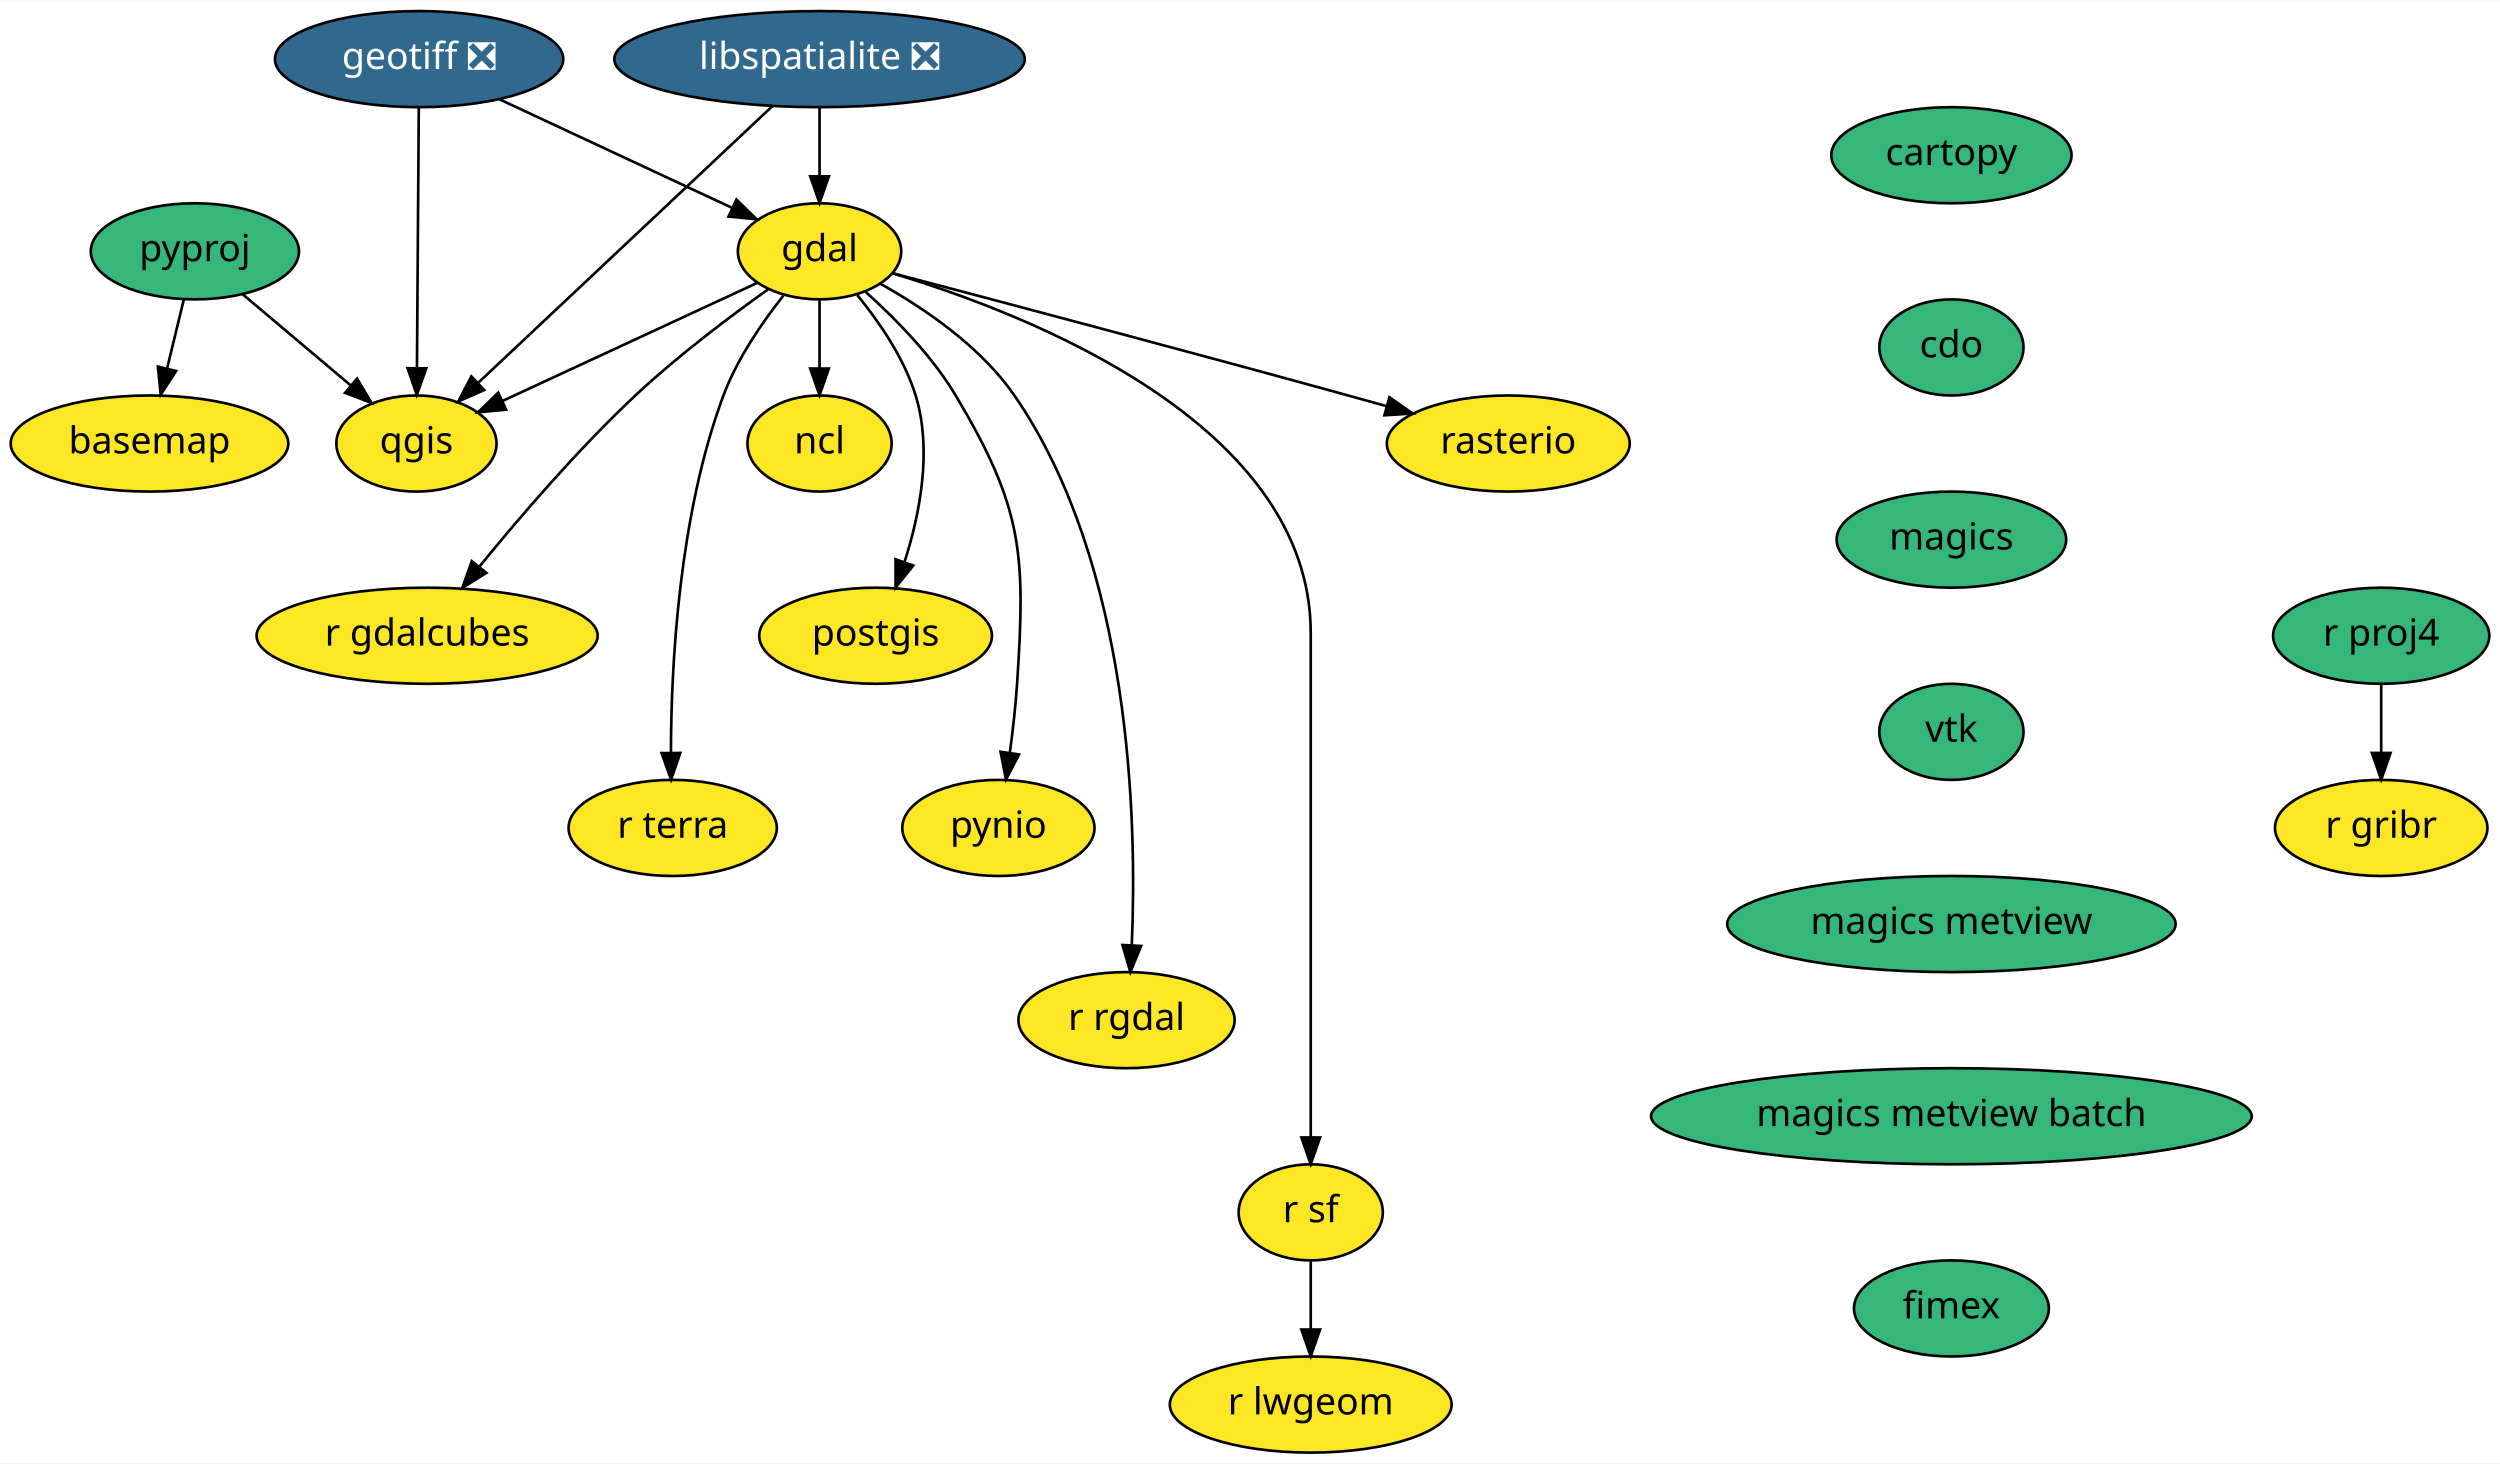
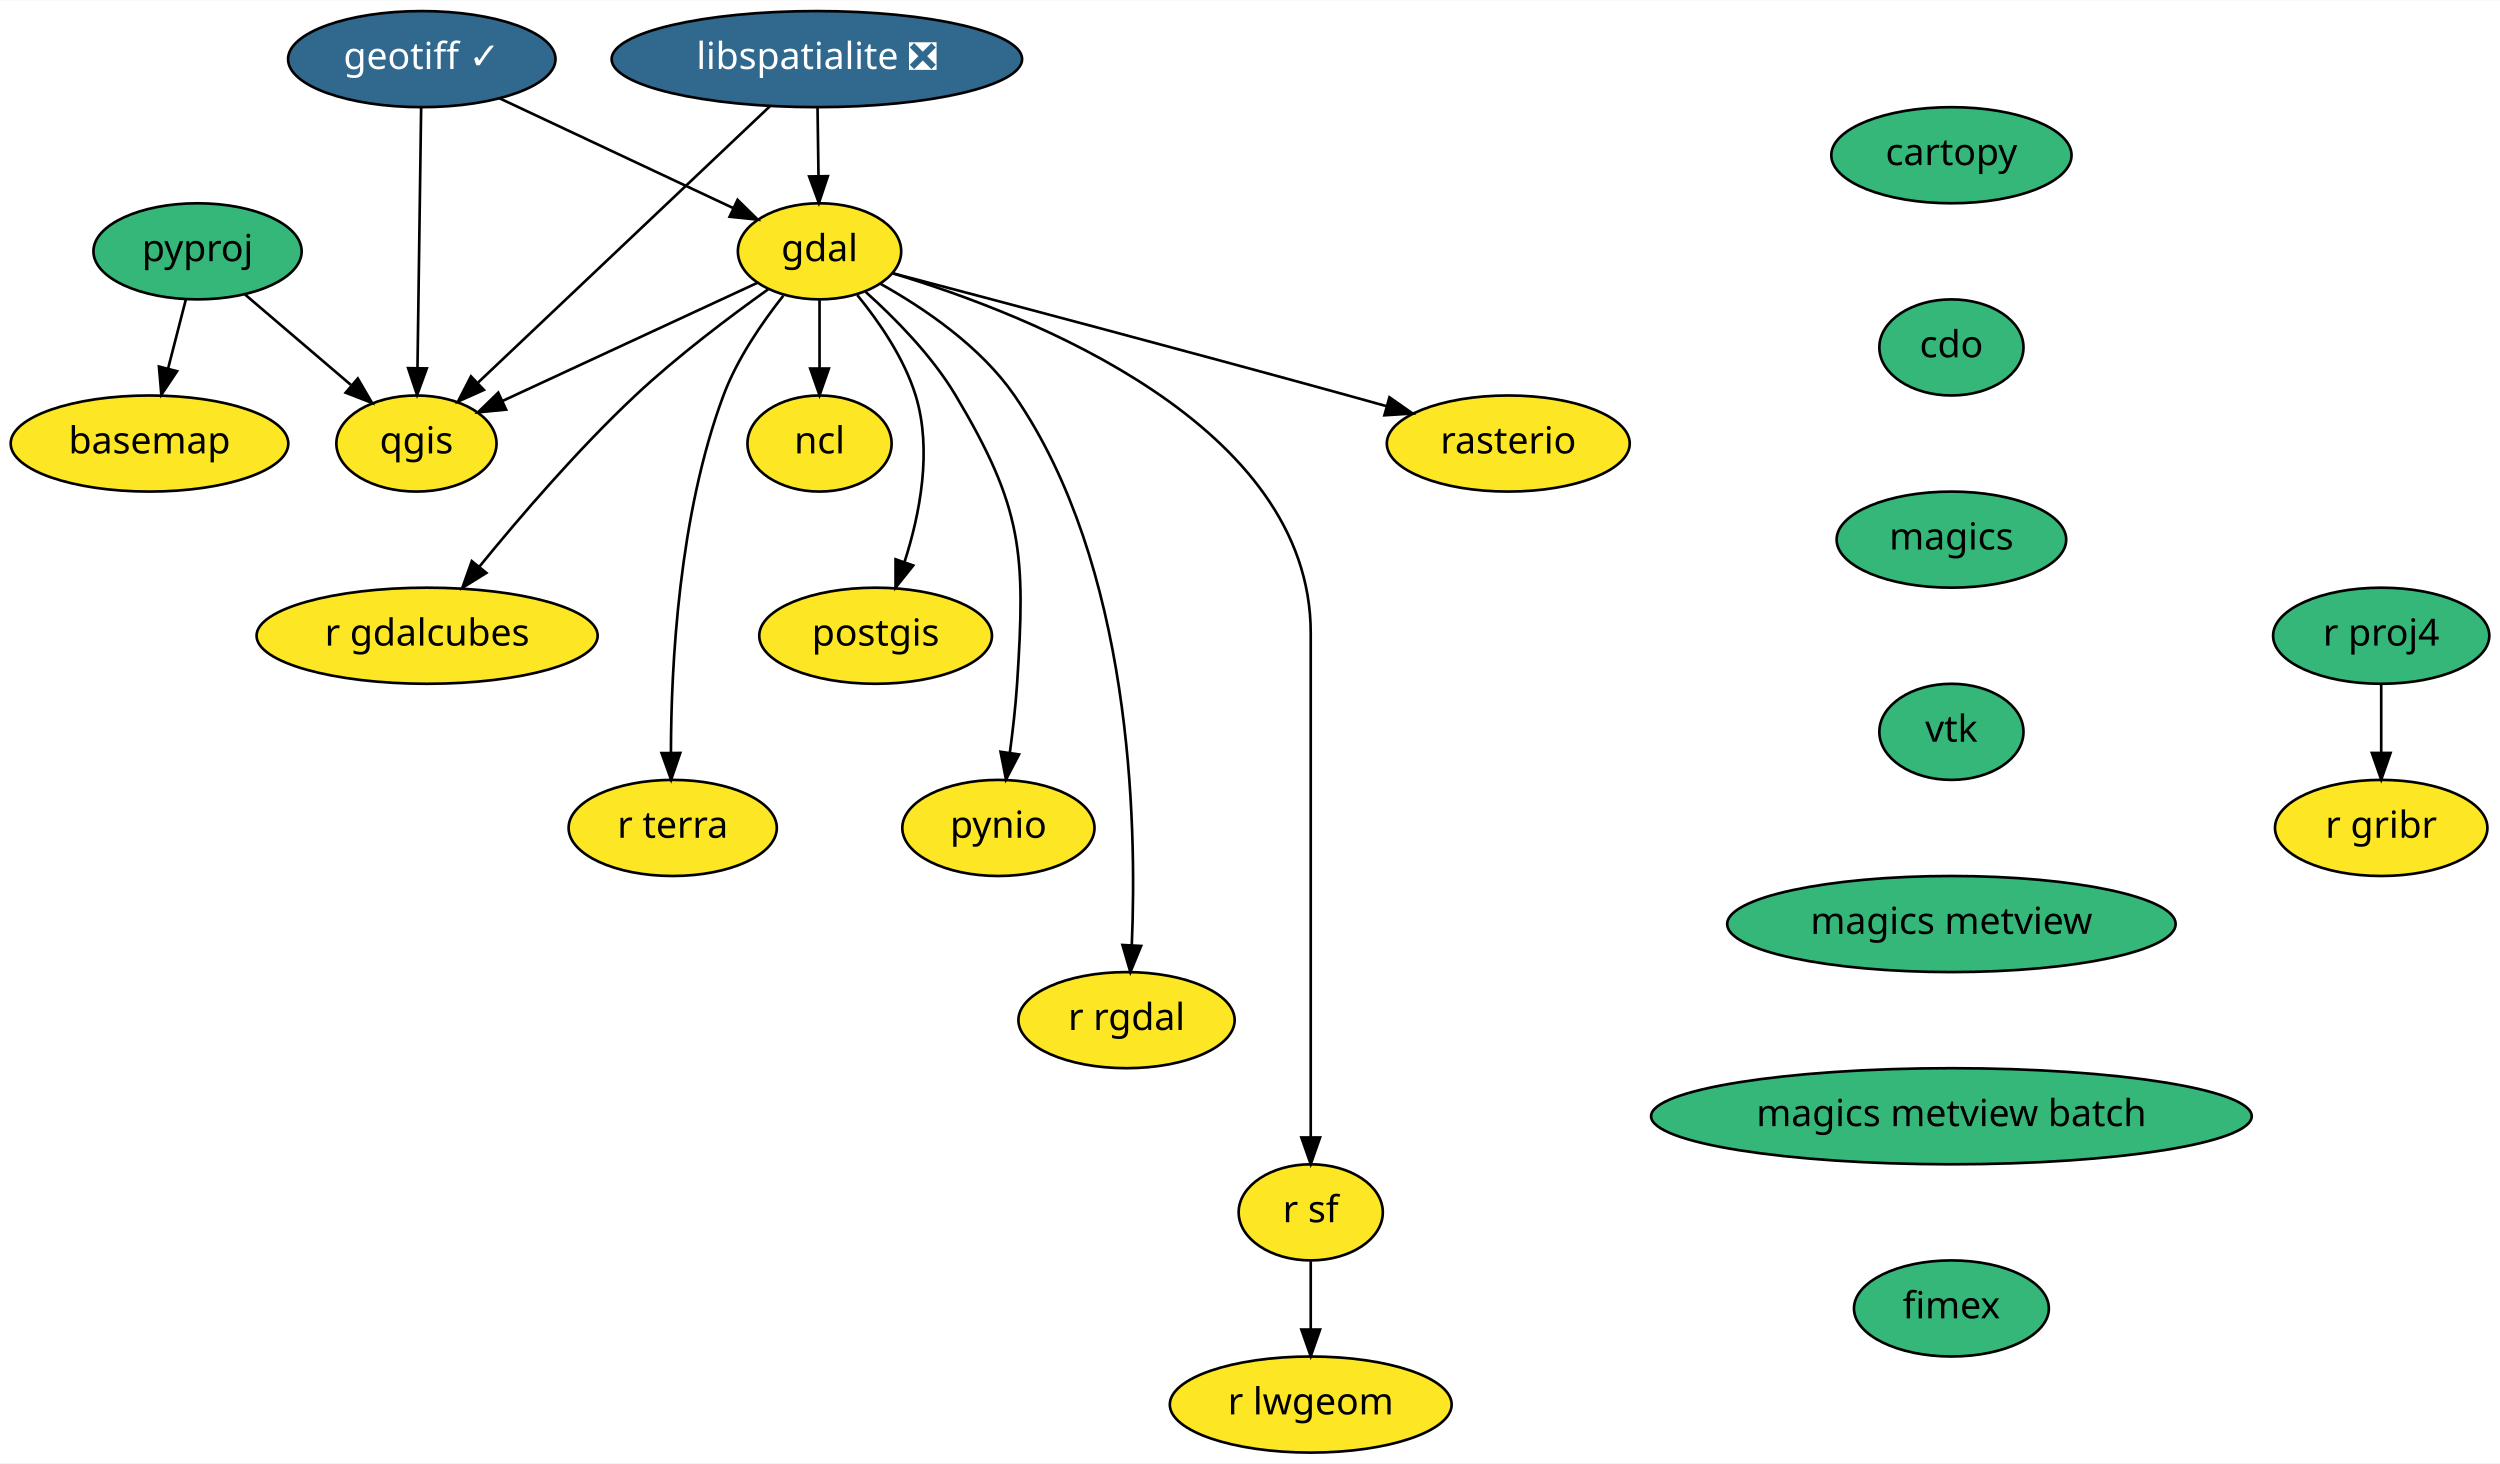
<svg xmlns="http://www.w3.org/2000/svg" xmlns:xlink="http://www.w3.org/1999/xlink" width="936pt" height="548pt" viewBox="0.00 0.00 936.50 548.00">
  <g id="graph0" class="graph" transform="scale(1 1) rotate(0) translate(4 544)">
    <polygon fill="white" stroke="transparent" points="-4,4 -4,-544 932.5,-544 932.5,4 -4,4" />
    <g id="node1" class="node">
      <g id="a_node1">
        <a xlink:href="https://github.com/conda-forge/basemap-feedstock" xlink:title="basemap">
          <ellipse fill="#fde725" stroke="black" cx="52" cy="-378" rx="52" ry="18" />
          <text text-anchor="middle" x="52" y="-374.3" font-family="Times-Roman" font-size="14.00">basemap</text>
        </a>
      </g>
    </g>
    <g id="node2" class="node">
      <g id="a_node2">
        <a xlink:href="https://github.com/conda-forge/cartopy-feedstock" xlink:title="cartopy">
          <ellipse fill="#35b779" stroke="black" cx="727" cy="-486" rx="45" ry="18" />
          <text text-anchor="middle" x="727" y="-482.3" font-family="Times-Roman" font-size="14.00">cartopy</text>
        </a>
      </g>
    </g>
    <g id="node3" class="node">
      <g id="a_node3">
        <a xlink:href="https://github.com/conda-forge/cdo-feedstock" xlink:title="cdo">
          <ellipse fill="#35b779" stroke="black" cx="727" cy="-414" rx="27" ry="18" />
          <text text-anchor="middle" x="727" y="-410.3" font-family="Times-Roman" font-size="14.00">cdo</text>
        </a>
      </g>
    </g>
    <g id="node4" class="node">
      <g id="a_node4">
        <a xlink:href="https://github.com/conda-forge/magics-feedstock" xlink:title="magics">
          <ellipse fill="#35b779" stroke="black" cx="727" cy="-342" rx="43" ry="18" />
          <text text-anchor="middle" x="727" y="-338.3" font-family="Times-Roman" font-size="14.00">magics</text>
        </a>
      </g>
    </g>
    <g id="node18" class="node">
      <g id="a_node18">
        <a xlink:href="https://github.com/conda-forge/vtk-feedstock" xlink:title="vtk">
          <ellipse fill="#35b779" stroke="black" cx="727" cy="-270" rx="27" ry="18" />
          <text text-anchor="middle" x="727" y="-266.3" font-family="Times-Roman" font-size="14.00">vtk</text>
        </a>
      </g>
    </g>
    <g id="node5" class="node">
      <g id="a_node5">
        <a xlink:href="https://github.com/conda-forge/gdal-feedstock" xlink:title="gdal">
          <ellipse fill="#fde725" stroke="black" cx="303" cy="-450" rx="30.59" ry="18" />
          <text text-anchor="middle" x="303" y="-446.3" font-family="Times-Roman" font-size="14.00">gdal</text>
        </a>
      </g>
    </g>
    <g id="node6" class="node">
      <g id="a_node6">
        <a xlink:href="https://github.com/conda-forge/ncl-feedstock" xlink:title="ncl">
          <ellipse fill="#fde725" stroke="black" cx="303" cy="-378" rx="27" ry="18" />
          <text text-anchor="middle" x="303" y="-374.3" font-family="Times-Roman" font-size="14.00">ncl</text>
        </a>
      </g>
    </g>
    <g id="edge3" class="edge">
      <path fill="none" stroke="black" d="M303,-431.7C303,-423.98 303,-414.71 303,-406.11" />
      <polygon fill="black" stroke="black" points="306.5,-406.1 303,-396.1 299.5,-406.1 306.5,-406.1" />
    </g>
    <g id="node7" class="node">
      <g id="a_node7">
        <a xlink:href="https://github.com/conda-forge/postgis-feedstock" xlink:title="postgis">
          <ellipse fill="#fde725" stroke="black" cx="324" cy="-306" rx="43.59" ry="18" />
          <text text-anchor="middle" x="324" y="-302.3" font-family="Times-Roman" font-size="14.00">postgis</text>
        </a>
      </g>
    </g>
    <g id="edge4" class="edge">
      <path fill="none" stroke="black" d="M317.12,-433.62C325.25,-423.69 334.68,-410.03 339,-396 345.3,-375.5 340.58,-351.47 334.81,-333.55" />
      <polygon fill="black" stroke="black" points="338.09,-332.31 331.47,-324.04 331.48,-334.63 338.09,-332.31" />
    </g>
    <g id="node8" class="node">
      <g id="a_node8">
        <a xlink:href="https://github.com/conda-forge/pynio-feedstock" xlink:title="pynio">
          <ellipse fill="#fde725" stroke="black" cx="370" cy="-234" rx="36" ry="18" />
          <text text-anchor="middle" x="370" y="-230.3" font-family="Times-Roman" font-size="14.00">pynio</text>
        </a>
      </g>
    </g>
    <g id="edge5" class="edge">
      <path fill="none" stroke="black" d="M320.25,-434.81C331.27,-424.94 345.11,-410.92 354,-396 379.13,-353.85 380.22,-336.97 377,-288 376.44,-279.53 375.39,-270.36 374.27,-262.06" />
      <polygon fill="black" stroke="black" points="377.73,-261.53 372.84,-252.13 370.8,-262.53 377.73,-261.53" />
    </g>
    <g id="node9" class="node">
      <g id="a_node9">
        <a xlink:href="https://github.com/conda-forge/qgis-feedstock" xlink:title="qgis">
          <ellipse fill="#fde725" stroke="black" cx="152" cy="-378" rx="30" ry="18" />
          <text text-anchor="middle" x="152" y="-374.3" font-family="Times-Roman" font-size="14.00">qgis</text>
        </a>
      </g>
    </g>
    <g id="edge6" class="edge">
      <path fill="none" stroke="black" d="M279.74,-438.22C254.17,-426.36 212.92,-407.24 184.24,-393.95" />
      <polygon fill="black" stroke="black" points="185.59,-390.71 175.04,-389.68 182.64,-397.06 185.59,-390.71" />
    </g>
    <g id="node10" class="node">
      <g id="a_node10">
        <a xlink:href="https://github.com/conda-forge/r-rgdal-feedstock" xlink:title="r rgdal">
          <ellipse fill="#fde725" stroke="black" cx="418" cy="-162" rx="40.5" ry="18" />
          <text text-anchor="middle" x="418" y="-158.3" font-family="Times-Roman" font-size="14.00">r rgdal</text>
        </a>
      </g>
    </g>
    <g id="edge7" class="edge">
      <path fill="none" stroke="black" d="M325.68,-437.91C342,-428.81 363.29,-414.44 376,-396 419.85,-332.41 421.95,-236.61 419.97,-190.17" />
      <polygon fill="black" stroke="black" points="423.46,-189.79 419.44,-179.99 416.47,-190.16 423.46,-189.79" />
    </g>
    <g id="node11" class="node">
      <g id="a_node11">
        <a xlink:href="https://github.com/conda-forge/r-sf-feedstock" xlink:title="r sf">
          <ellipse fill="#fde725" stroke="black" cx="487" cy="-90" rx="27" ry="18" />
          <text text-anchor="middle" x="487" y="-86.3" font-family="Times-Roman" font-size="14.00">r sf</text>
        </a>
      </g>
    </g>
    <g id="edge8" class="edge">
      <path fill="none" stroke="black" d="M330.55,-441.7C381.88,-426.25 487,-385.08 487,-307 487,-307 487,-307 487,-233 487,-193 487,-146.65 487,-118.08" />
      <polygon fill="black" stroke="black" points="490.5,-118.05 487,-108.05 483.5,-118.05 490.5,-118.05" />
    </g>
    <g id="node12" class="node">
      <g id="a_node12">
        <a xlink:href="https://github.com/conda-forge/rasterio-feedstock" xlink:title="rasterio">
          <ellipse fill="#fde725" stroke="black" cx="561" cy="-378" rx="45.5" ry="18" />
          <text text-anchor="middle" x="561" y="-374.3" font-family="Times-Roman" font-size="14.00">rasterio</text>
        </a>
      </g>
    </g>
    <g id="edge9" class="edge">
      <path fill="none" stroke="black" d="M330.26,-441.84C368.47,-431.77 440.1,-412.78 501,-396 505.65,-394.72 510.49,-393.37 515.33,-392.01" />
      <polygon fill="black" stroke="black" points="516.49,-395.32 525.17,-389.24 514.6,-388.58 516.49,-395.32" />
    </g>
    <g id="node13" class="node">
      <g id="a_node13">
        <a xlink:href="https://github.com/conda-forge/r-gdalcubes-feedstock" xlink:title="r gdalcubes">
          <ellipse fill="#fde725" stroke="black" cx="156" cy="-306" rx="63.89" ry="18" />
          <text text-anchor="middle" x="156" y="-302.3" font-family="Times-Roman" font-size="14.00">r gdalcubes</text>
        </a>
      </g>
    </g>
    <g id="edge10" class="edge">
      <path fill="none" stroke="black" d="M283.75,-435.77C269.44,-425.58 249.76,-410.77 234,-396 212.55,-375.9 190.71,-350.46 175.62,-331.94" />
      <polygon fill="black" stroke="black" points="178.19,-329.54 169.19,-323.95 172.74,-333.94 178.19,-329.54" />
    </g>
    <g id="node14" class="node">
      <g id="a_node14">
        <a xlink:href="https://github.com/conda-forge/r-terra-feedstock" xlink:title="r terra">
          <ellipse fill="#fde725" stroke="black" cx="248" cy="-234" rx="39" ry="18" />
          <text text-anchor="middle" x="248" y="-230.3" font-family="Times-Roman" font-size="14.00">r terra</text>
        </a>
      </g>
    </g>
    <g id="edge11" class="edge">
      <path fill="none" stroke="black" d="M289.46,-433.42C281.54,-423.42 272.13,-409.76 267,-396 250.3,-351.22 247.39,-295.01 247.33,-262.24" />
      <polygon fill="black" stroke="black" points="250.83,-262.09 247.4,-252.07 243.83,-262.04 250.83,-262.09" />
    </g>
    <g id="node15" class="node">
      <g id="a_node15">
        <a xlink:href="https://github.com/conda-forge/r-lwgeom-feedstock" xlink:title="r lwgeom">
          <ellipse fill="#fde725" stroke="black" cx="487" cy="-18" rx="52.79" ry="18" />
          <text text-anchor="middle" x="487" y="-14.3" font-family="Times-Roman" font-size="14.00">r lwgeom</text>
        </a>
      </g>
    </g>
    <g id="edge12" class="edge">
      <path fill="none" stroke="black" d="M487,-71.7C487,-63.98 487,-54.71 487,-46.11" />
      <polygon fill="black" stroke="black" points="490.5,-46.1 487,-36.1 483.5,-46.1 490.5,-46.1" />
    </g>
    <g id="node16" class="node">
      <g id="a_node16">
-         <a xlink:href="https://github.com/conda-forge/geotiff-feedstock/pull/36" xlink:title="geotiff ❎">
-           <ellipse fill="#31688e" stroke="black" cx="153" cy="-522" rx="54" ry="18" />
-           <text text-anchor="middle" x="153" y="-518.3" font-family="Times-Roman" font-size="14.00" fill="white">geotiff ❎</text>
+         <a xlink:href="https://github.com/conda-forge/geotiff-feedstock/pull/36" xlink:title="geotiff ✓">
+           <ellipse fill="#31688e" stroke="black" cx="154" cy="-522" rx="50.09" ry="18" />
+           <text text-anchor="middle" x="154" y="-518.3" font-family="Times-Roman" font-size="14.00" fill="white">geotiff ✓</text>
        </a>
      </g>
    </g>
    <g id="edge13" class="edge">
-       <path fill="none" stroke="black" d="M182.99,-507C208.27,-495.21 244.38,-478.36 270.38,-466.22" />
-       <polygon fill="black" stroke="black" points="271.88,-469.39 279.46,-461.99 268.91,-463.04 271.88,-469.39" />
+       <path fill="none" stroke="black" d="M183.08,-507.34C208.28,-495.5 244.67,-478.4 270.75,-466.15" />
+       <polygon fill="black" stroke="black" points="272.29,-469.29 279.85,-461.87 269.31,-462.96 272.29,-469.29" />
    </g>
    <g id="edge14" class="edge">
-       <path fill="none" stroke="black" d="M152.88,-503.87C152.71,-479.67 152.4,-435.21 152.19,-406.39" />
-       <polygon fill="black" stroke="black" points="155.69,-406.16 152.12,-396.19 148.69,-406.21 155.69,-406.16" />
+       <path fill="none" stroke="black" d="M153.76,-503.87C153.42,-479.67 152.79,-435.21 152.39,-406.39" />
+       <polygon fill="black" stroke="black" points="155.88,-406.14 152.24,-396.19 148.88,-406.24 155.88,-406.14" />
    </g>
    <g id="node17" class="node">
      <g id="a_node17">
        <a xlink:href="https://github.com/conda-forge/libspatialite-feedstock/pull/70" xlink:title="libspatialite ❎">
-           <ellipse fill="#31688e" stroke="black" cx="303" cy="-522" rx="76.89" ry="18" />
-           <text text-anchor="middle" x="303" y="-518.3" font-family="Times-Roman" font-size="14.00" fill="white">libspatialite ❎</text>
+           <ellipse fill="#31688e" stroke="black" cx="302" cy="-522" rx="76.89" ry="18" />
+           <text text-anchor="middle" x="302" y="-518.3" font-family="Times-Roman" font-size="14.00" fill="white">libspatialite ❎</text>
        </a>
      </g>
    </g>
    <g id="edge15" class="edge">
-       <path fill="none" stroke="black" d="M303,-503.7C303,-495.98 303,-486.71 303,-478.11" />
-       <polygon fill="black" stroke="black" points="306.5,-478.1 303,-468.1 299.5,-478.1 306.5,-478.1" />
+       <path fill="none" stroke="black" d="M302.25,-503.7C302.36,-495.98 302.49,-486.71 302.61,-478.11" />
+       <polygon fill="black" stroke="black" points="306.11,-478.15 302.76,-468.1 299.11,-478.05 306.11,-478.15" />
    </g>
    <g id="edge16" class="edge">
-       <path fill="none" stroke="black" d="M285.38,-504.43C258.1,-478.78 205.62,-429.43 175.26,-400.87" />
-       <polygon fill="black" stroke="black" points="177.37,-398.05 167.68,-393.75 172.57,-403.15 177.37,-398.05" />
+       <path fill="none" stroke="black" d="M284.5,-504.43C257.4,-478.78 205.27,-429.43 175.11,-400.87" />
+       <polygon fill="black" stroke="black" points="177.25,-398.08 167.58,-393.75 172.43,-403.16 177.25,-398.08" />
    </g>
    <g id="node22" class="node">
      <g id="a_node22">
        <a xlink:href="https://github.com/conda-forge/magics-metview-feedstock" xlink:title="magics metview">
          <ellipse fill="#35b779" stroke="black" cx="727" cy="-198" rx="84" ry="18" />
          <text text-anchor="middle" x="727" y="-194.3" font-family="Times-Roman" font-size="14.00">magics metview</text>
        </a>
      </g>
    </g>
    <g id="node19" class="node">
      <g id="a_node19">
        <a xlink:href="https://github.com/conda-forge/pyproj-feedstock" xlink:title="pyproj">
-           <ellipse fill="#35b779" stroke="black" cx="69" cy="-450" rx="39" ry="18" />
-           <text text-anchor="middle" x="69" y="-446.3" font-family="Times-Roman" font-size="14.00">pyproj</text>
+           <ellipse fill="#35b779" stroke="black" cx="70" cy="-450" rx="39" ry="18" />
+           <text text-anchor="middle" x="70" y="-446.3" font-family="Times-Roman" font-size="14.00">pyproj</text>
        </a>
      </g>
    </g>
    <g id="edge18" class="edge">
-       <path fill="none" stroke="black" d="M64.88,-432.05C62.99,-424.26 60.7,-414.82 58.58,-406.08" />
-       <polygon fill="black" stroke="black" points="61.96,-405.17 56.2,-396.28 55.15,-406.82 61.96,-405.17" />
+       <path fill="none" stroke="black" d="M65.64,-432.05C63.64,-424.26 61.21,-414.82 58.96,-406.08" />
+       <polygon fill="black" stroke="black" points="62.32,-405.09 56.44,-396.28 55.54,-406.83 62.32,-405.09" />
    </g>
    <g id="edge19" class="edge">
-       <path fill="none" stroke="black" d="M87.01,-433.81C98.85,-423.82 114.51,-410.62 127.48,-399.68" />
-       <polygon fill="black" stroke="black" points="129.77,-402.33 135.16,-393.21 125.26,-396.98 129.77,-402.33" />
+       <path fill="none" stroke="black" d="M87.79,-433.81C99.38,-423.92 114.67,-410.87 127.41,-399.99" />
+       <polygon fill="black" stroke="black" points="130.03,-402.36 135.36,-393.21 125.48,-397.04 130.03,-402.36" />
    </g>
    <g id="node20" class="node">
      <g id="a_node20">
        <a xlink:href="https://github.com/conda-forge/r-proj4-feedstock" xlink:title="r proj4">
          <ellipse fill="#35b779" stroke="black" cx="888" cy="-306" rx="40.5" ry="18" />
          <text text-anchor="middle" x="888" y="-302.3" font-family="Times-Roman" font-size="14.00">r proj4</text>
        </a>
      </g>
    </g>
    <g id="node21" class="node">
      <g id="a_node21">
        <a xlink:href="https://github.com/conda-forge/r-gribr-feedstock" xlink:title="r gribr">
          <ellipse fill="#fde725" stroke="black" cx="888" cy="-234" rx="39.79" ry="18" />
          <text text-anchor="middle" x="888" y="-230.3" font-family="Times-Roman" font-size="14.00">r gribr</text>
        </a>
      </g>
    </g>
    <g id="edge20" class="edge">
      <path fill="none" stroke="black" d="M888,-287.7C888,-279.98 888,-270.71 888,-262.11" />
      <polygon fill="black" stroke="black" points="891.5,-262.1 888,-252.1 884.5,-262.1 891.5,-262.1" />
    </g>
    <g id="node23" class="node">
      <g id="a_node23">
        <a xlink:href="https://github.com/conda-forge/magics-metview-batch-feedstock" xlink:title="magics metview batch">
          <ellipse fill="#35b779" stroke="black" cx="727" cy="-126" rx="112.5" ry="18" />
          <text text-anchor="middle" x="727" y="-122.3" font-family="Times-Roman" font-size="14.00">magics metview batch</text>
        </a>
      </g>
    </g>
    <g id="node24" class="node">
      <g id="a_node24">
        <a xlink:href="https://github.com/conda-forge/fimex-feedstock" xlink:title="fimex">
          <ellipse fill="#35b779" stroke="black" cx="727" cy="-54" rx="36.5" ry="18" />
          <text text-anchor="middle" x="727" y="-50.3" font-family="Times-Roman" font-size="14.00">fimex</text>
        </a>
      </g>
    </g>
  </g>
</svg>
